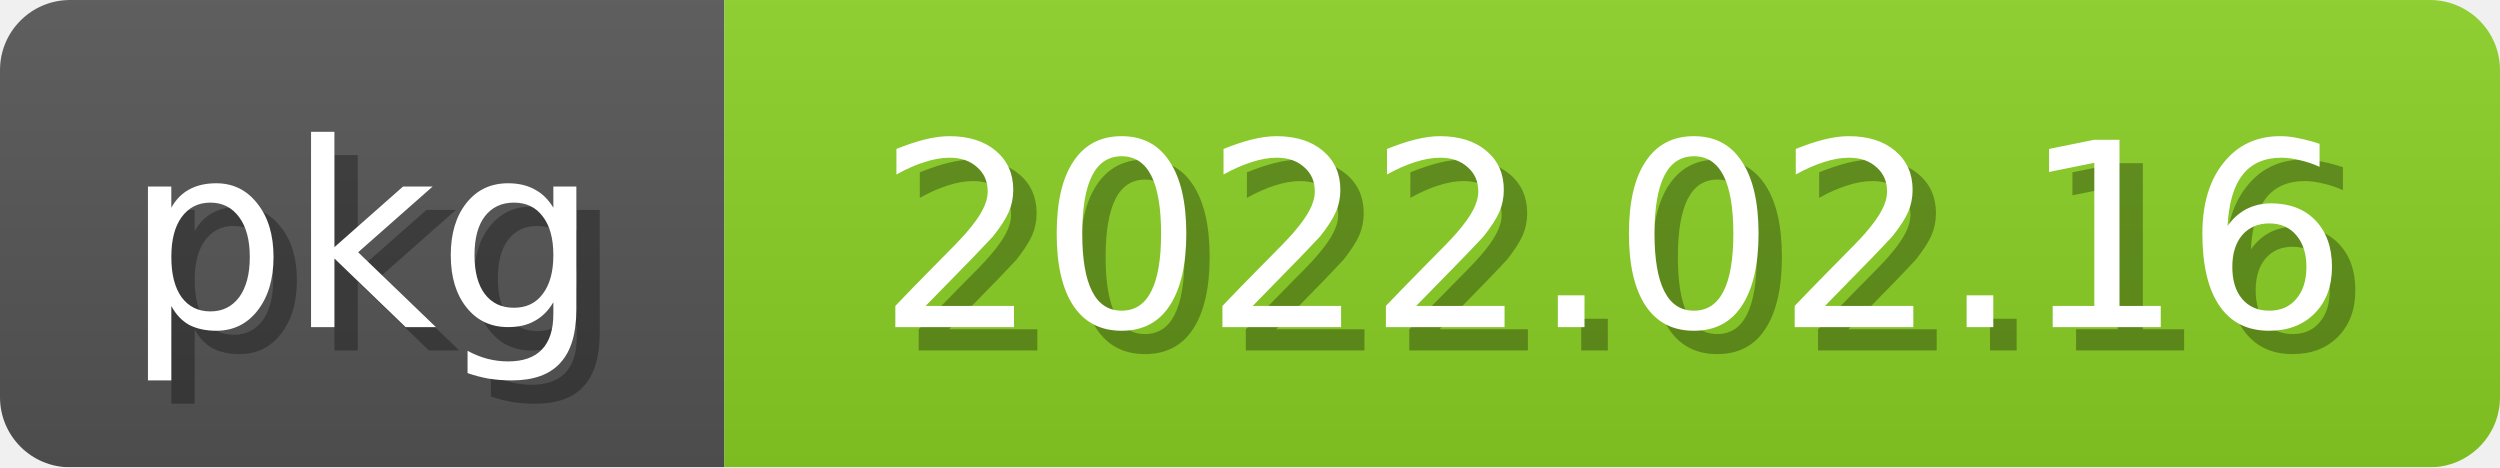
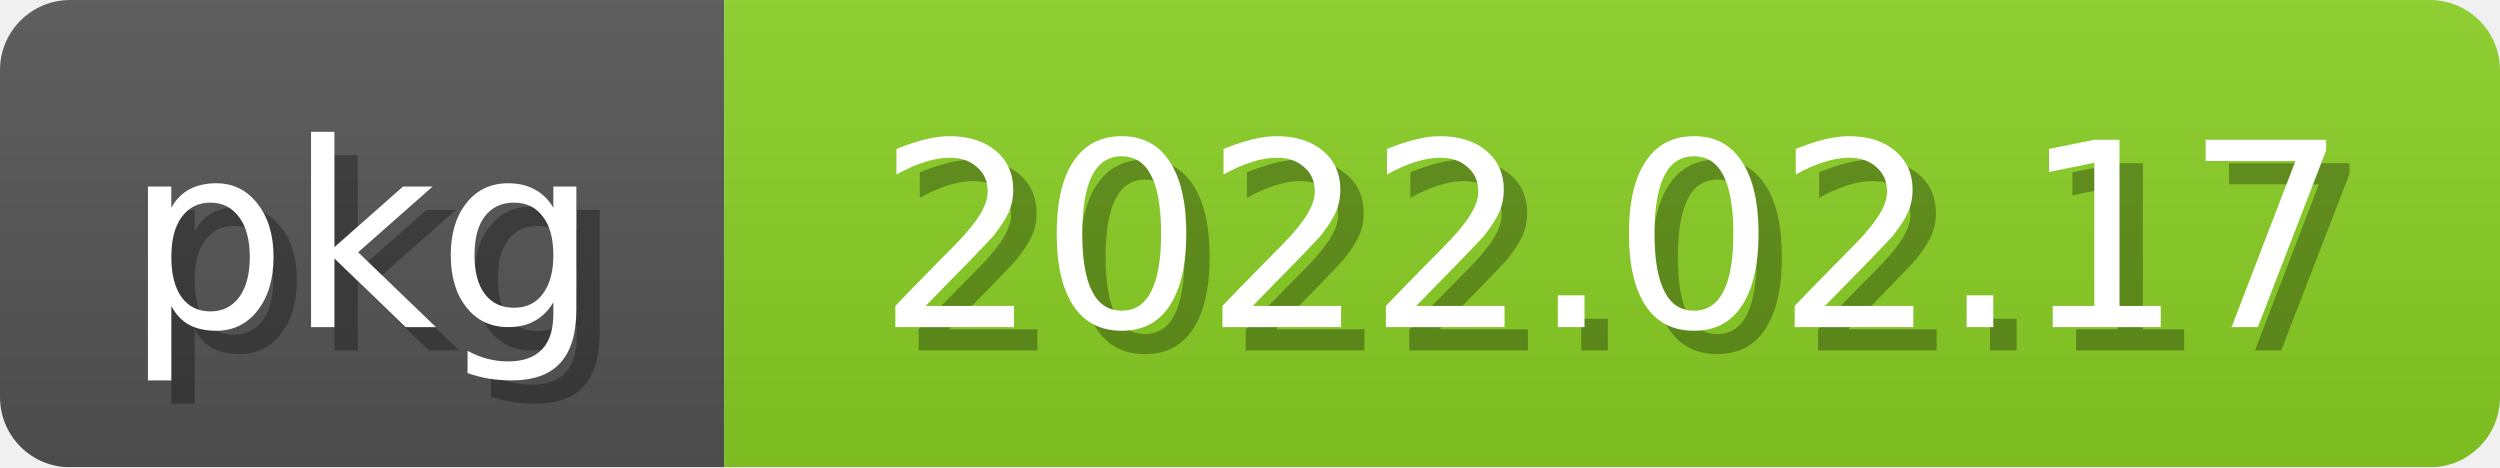
<svg xmlns="http://www.w3.org/2000/svg" width="107" height="20">
  <linearGradient id="b" x2="0" y2="100%">
    <stop offset="0" stop-color="#bbb" stop-opacity=".1" />
    <stop offset="1" stop-opacity=".1" />
  </linearGradient>
  <mask id="anybadge_2">
    <rect width="107" height="20" rx="3" fill="#fff" />
  </mask>
  <g mask="url(#anybadge_2)">
    <path fill="#555" d="M0 0h31v20H0z" />
    <path fill="#8bd124" d="M31 0h76v20H31z" />
    <path fill="url(#b)" d="M0 0h107v20H0z" />
  </g>
  <g fill="white" text-anchor="middle" font-family="DejaVu Sans,Verdana,Geneva,sans-serif" font-size="11">
    <text x="16.5" y="15" fill="#010101" fill-opacity=".3">pkg</text>
    <text x="15.5" y="14">pkg</text>
  </g>
  <g fill="white" text-anchor="middle" font-family="DejaVu Sans,Verdana,Geneva,sans-serif" font-size="11">
-     <text x="70.0" y="15" fill="#010101" fill-opacity=".3">2022.02.16</text>
-     <text x="69.0" y="14">2022.02.16</text>
+     <text x="70.0" y="15" fill="#010101" fill-opacity=".3">2022.02.17</text>
+     <text x="69.0" y="14">2022.02.17</text>
  </g>
</svg>
